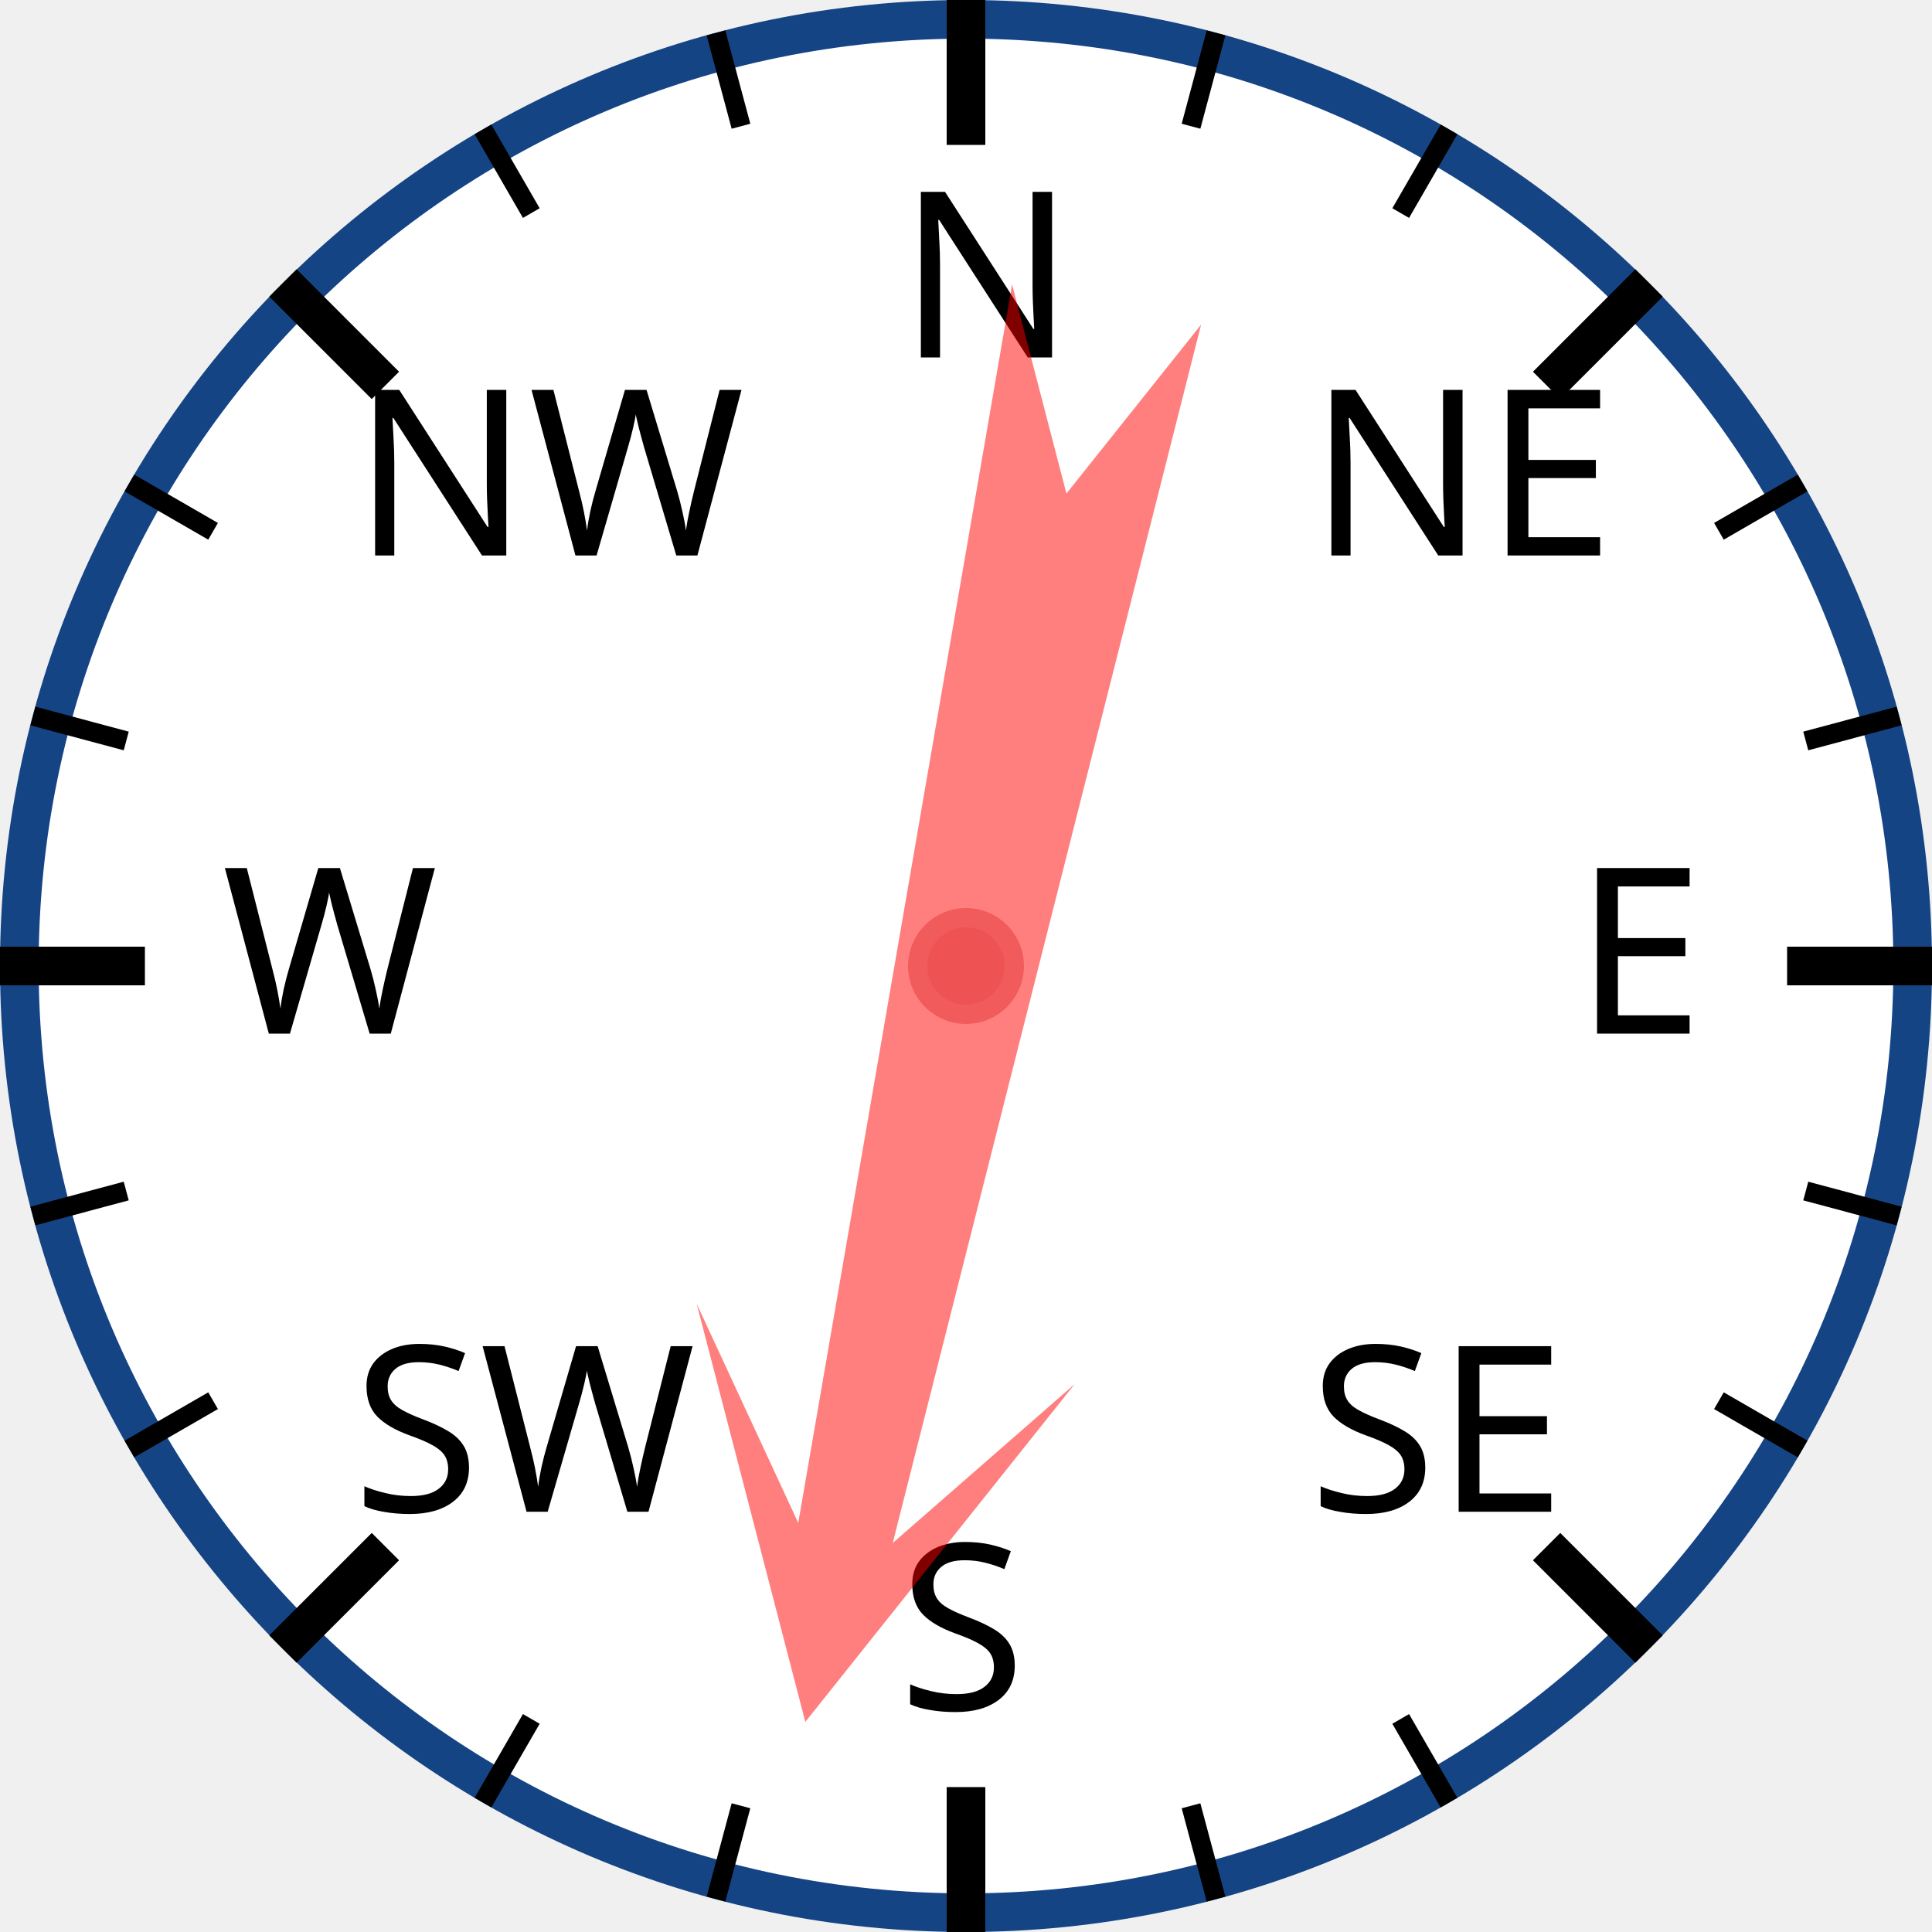
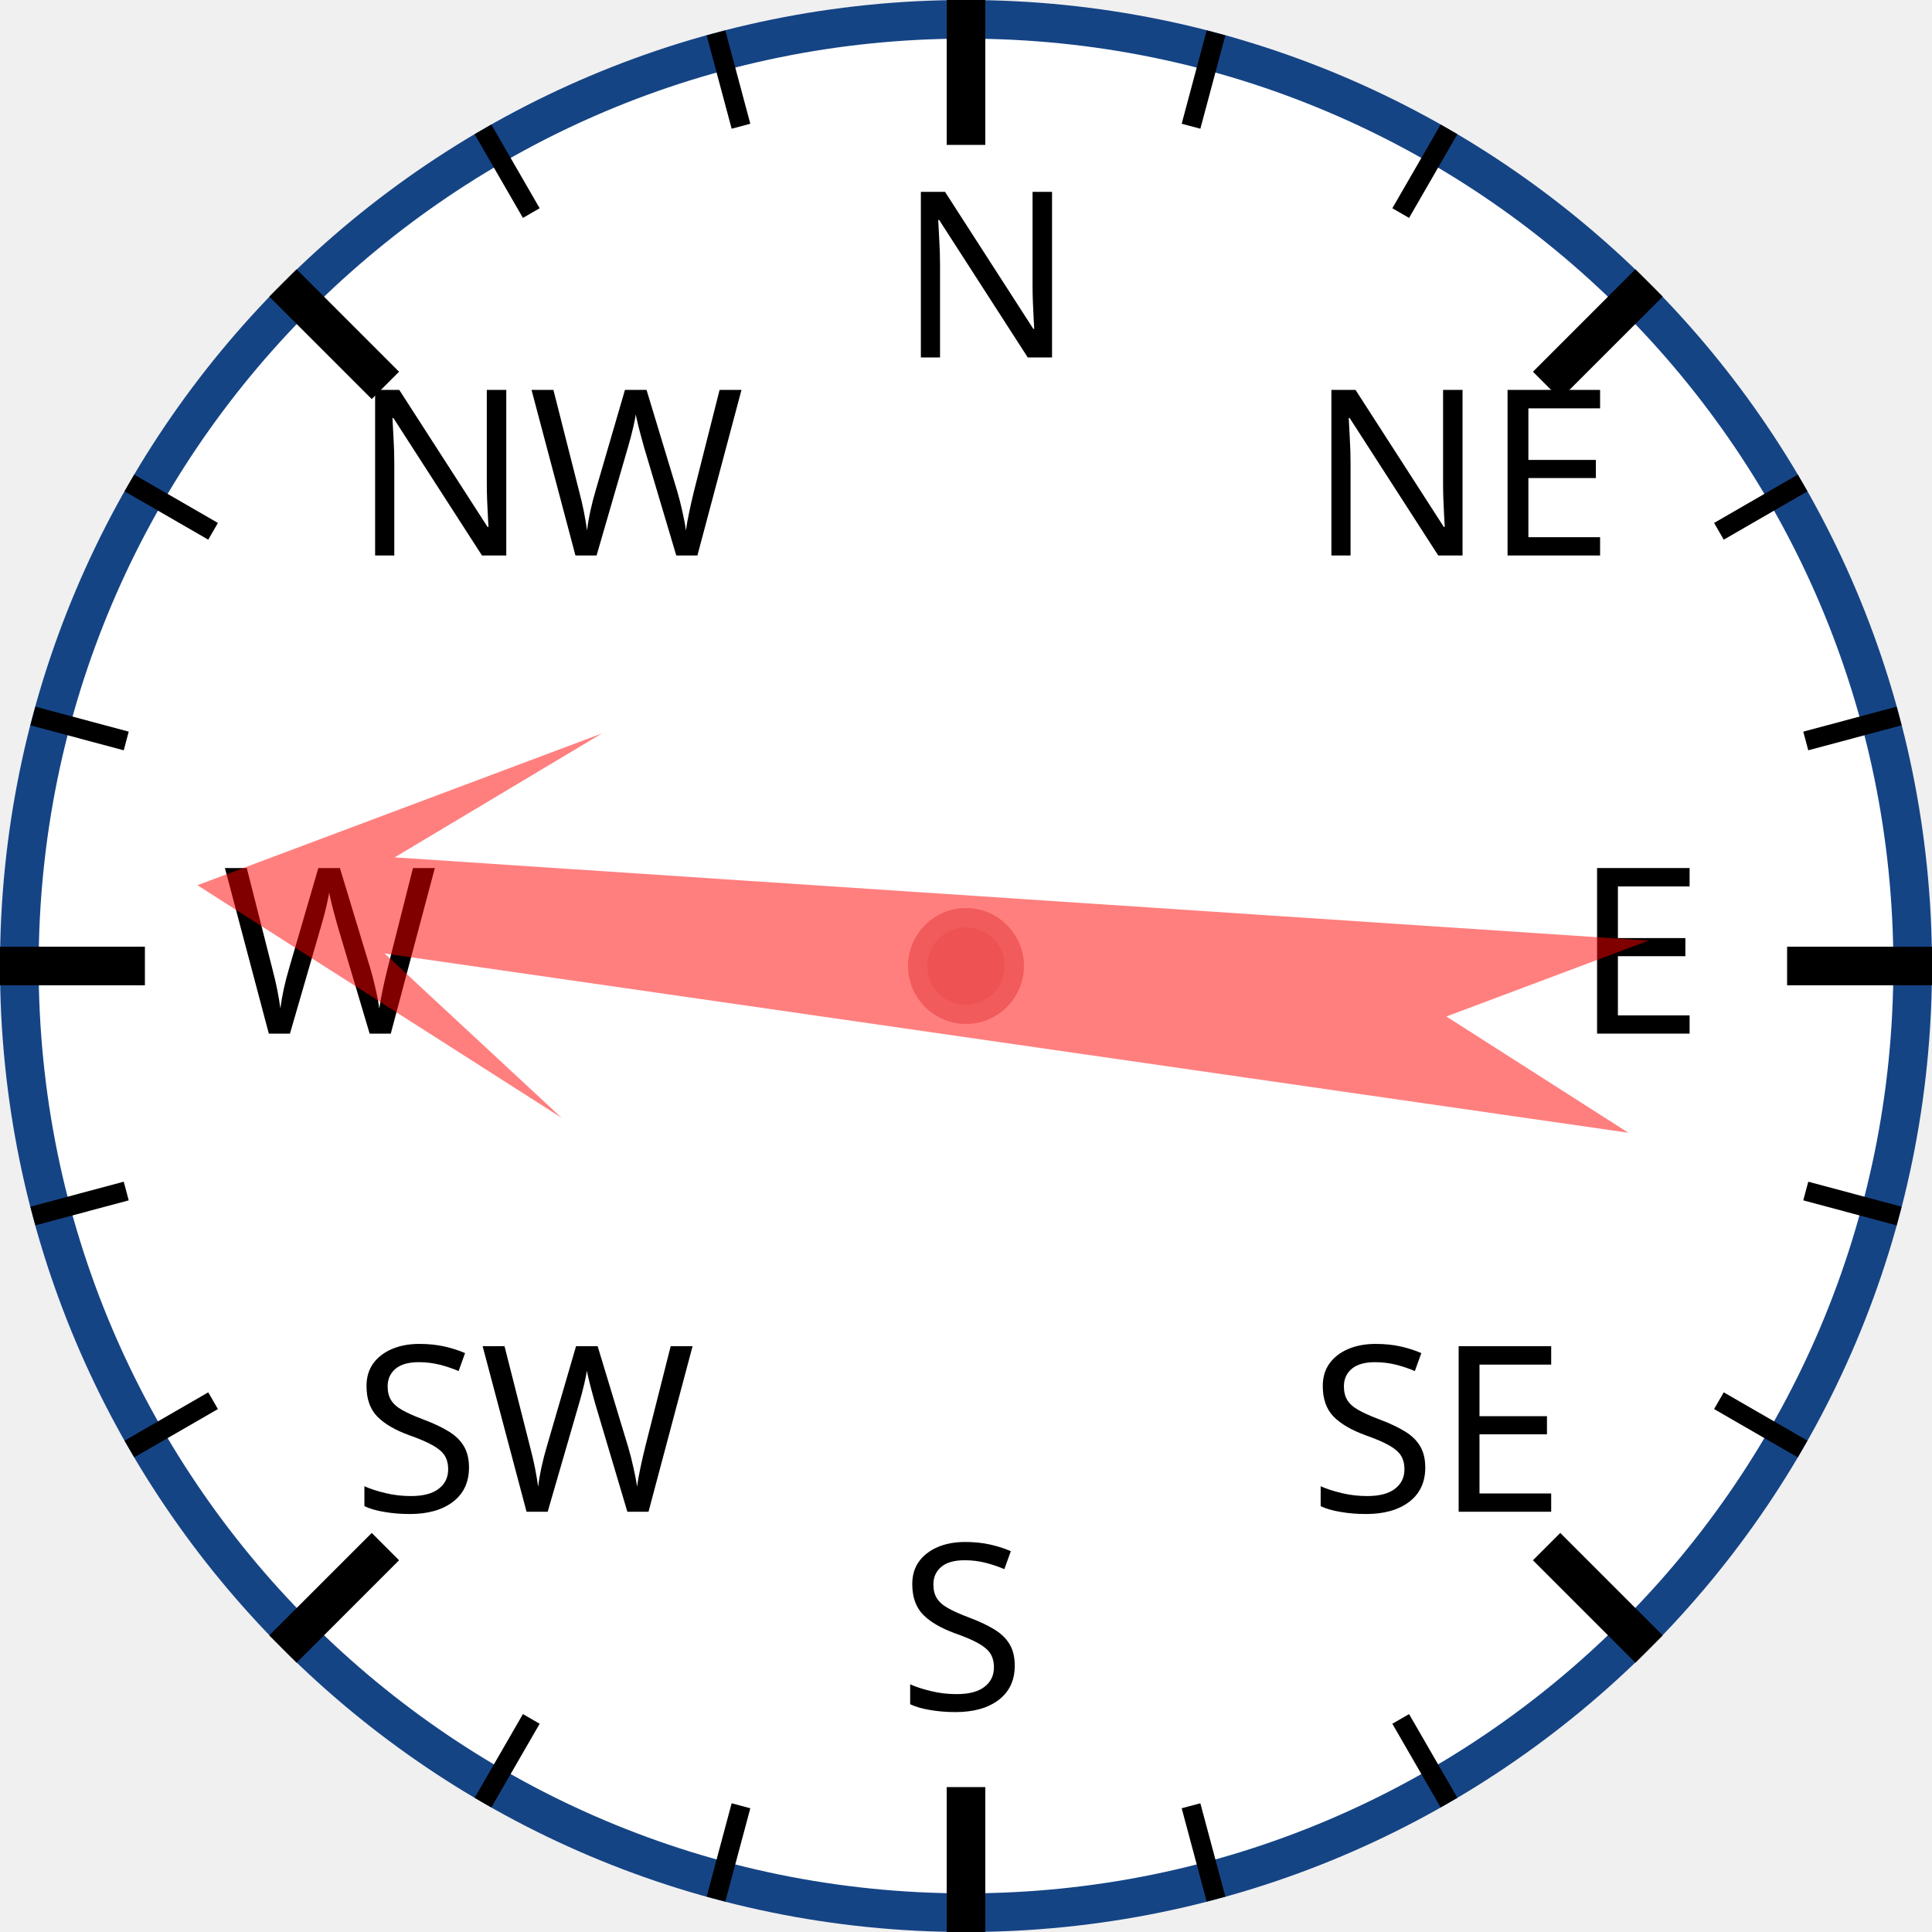
<svg xmlns="http://www.w3.org/2000/svg" width="120px" height="120px" viewBox="0 0 200 200">
  <circle cx="100" cy="100" r="98" style="fill: white; stroke: #154485; stroke-width: 4;" />
  <text x="93.0" y="37.0" style="font-family: sans-serif; font-size: 18pt;">N</text>
  <line x1="100.0" y1="0.0" x2="100.0" y2="15.0" style="stroke: black; stroke-width: 4;" />
  <line x1="74.118" y1="3.407" x2="76.706" y2="13.067" style="stroke: black; stroke-width: 2;" />
  <line x1="50" y1="13.397" x2="55" y2="22.058" style="stroke: black; stroke-width: 2;" />
  <text x="36.503" y="57.503" style="font-family: sans-serif; font-size: 18pt;">NW</text>
  <line x1="29.289" y1="29.289" x2="39.896" y2="39.896" style="stroke: black; stroke-width: 4;" />
  <line x1="13.397" y1="50" x2="22.058" y2="55" style="stroke: black; stroke-width: 2;" />
  <line x1="3.407" y1="74.118" x2="13.067" y2="76.706" style="stroke: black; stroke-width: 2;" />
  <text x="23.0" y="107.0" style="font-family: sans-serif; font-size: 18pt;">W</text>
  <line x1="0.0" y1="100.0" x2="15.0" y2="100.0" style="stroke: black; stroke-width: 4;" />
  <line x1="3.407" y1="125.882" x2="13.067" y2="123.294" style="stroke: black; stroke-width: 2;" />
  <line x1="13.397" y1="150" x2="22.058" y2="145" style="stroke: black; stroke-width: 2;" />
  <text x="36.503" y="156.497" style="font-family: sans-serif; font-size: 18pt;">SW</text>
  <line x1="29.289" y1="170.711" x2="39.896" y2="160.104" style="stroke: black; stroke-width: 4;" />
  <line x1="50" y1="186.603" x2="55" y2="177.942" style="stroke: black; stroke-width: 2;" />
  <line x1="74.118" y1="196.593" x2="76.706" y2="186.933" style="stroke: black; stroke-width: 2;" />
  <text x="93" y="177.0" style="font-family: sans-serif; font-size: 18pt;">S</text>
  <line x1="100" y1="200.0" x2="100" y2="185.0" style="stroke: black; stroke-width: 4;" />
  <line x1="125.882" y1="196.593" x2="123.294" y2="186.933" style="stroke: black; stroke-width: 2;" />
  <line x1="150.0" y1="186.603" x2="145.0" y2="177.942" style="stroke: black; stroke-width: 2;" />
  <text x="135.497" y="156.497" style="font-family: sans-serif; font-size: 18pt;">SE</text>
  <line x1="170.711" y1="170.711" x2="160.104" y2="160.104" style="stroke: black; stroke-width: 4;" />
  <line x1="186.603" y1="150" x2="177.942" y2="145" style="stroke: black; stroke-width: 2;" />
  <line x1="196.593" y1="125.882" x2="186.933" y2="123.294" style="stroke: black; stroke-width: 2;" />
  <text x="163.0" y="107" style="font-family: sans-serif; font-size: 18pt;">E</text>
  <line x1="200.0" y1="100" x2="185.0" y2="100" style="stroke: black; stroke-width: 4;" />
  <line x1="196.593" y1="74.118" x2="186.933" y2="76.706" style="stroke: black; stroke-width: 2;" />
  <line x1="186.603" y1="50" x2="177.942" y2="55" style="stroke: black; stroke-width: 2;" />
  <text x="135.497" y="57.503" style="font-family: sans-serif; font-size: 18pt;">NE</text>
  <line x1="170.711" y1="29.289" x2="160.104" y2="39.896" style="stroke: black; stroke-width: 4;" />
  <line x1="150" y1="13.397" x2="145" y2="22.058" style="stroke: black; stroke-width: 2;" />
  <line x1="125.882" y1="3.407" x2="123.294" y2="13.067" style="stroke: black; stroke-width: 2;" />
-   <polygon points="100 20 120 60 105 40 110 170 100 150 90 170 95 40 80 60" style="fill: red; fill-opacity: 0.5;" transform="rotate(192,100,100)" />
+   <polygon points="100 20 120 60 105 40 110 170 100 150 90 170 95 40 80 60" style="fill: red; fill-opacity: 0.5;" transform="rotate(276,100,100)" />
  <circle cx="100" cy="100" r="5" style="fill: #EE5252; stroke: #F25B5B; stroke-width: 2;" />
</svg>
